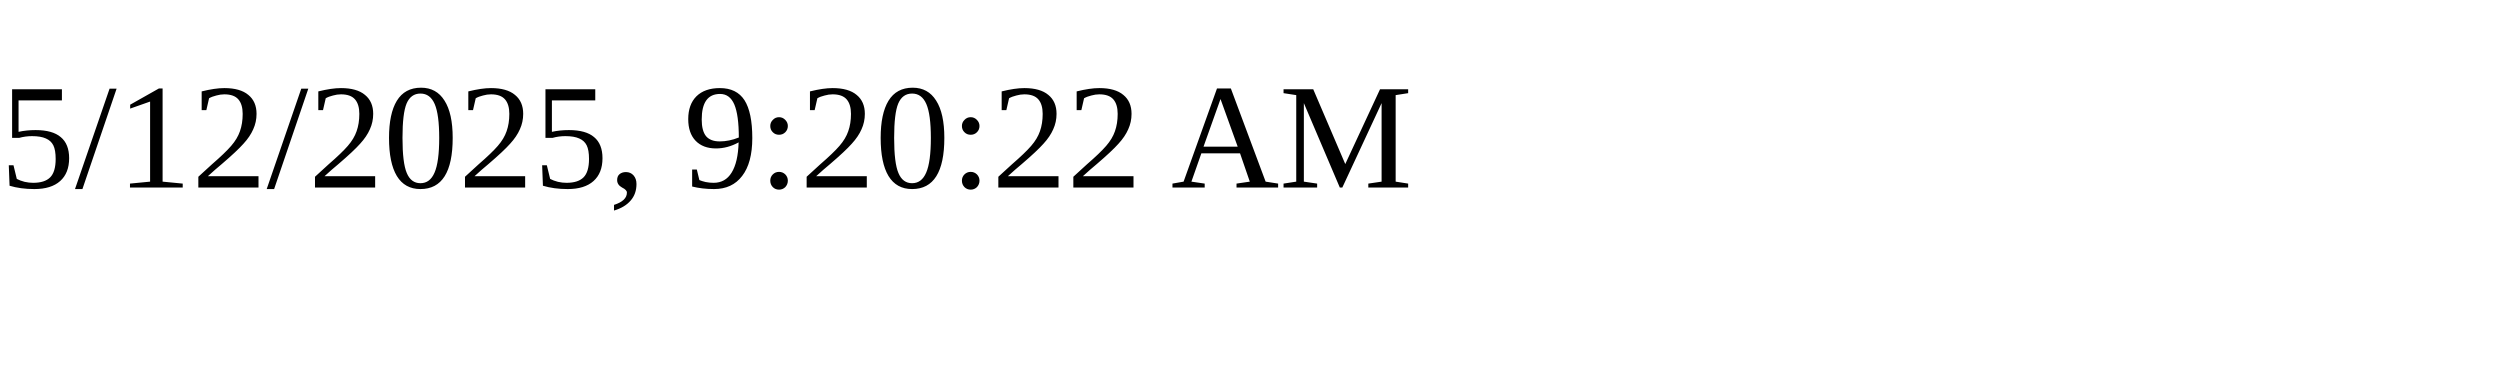
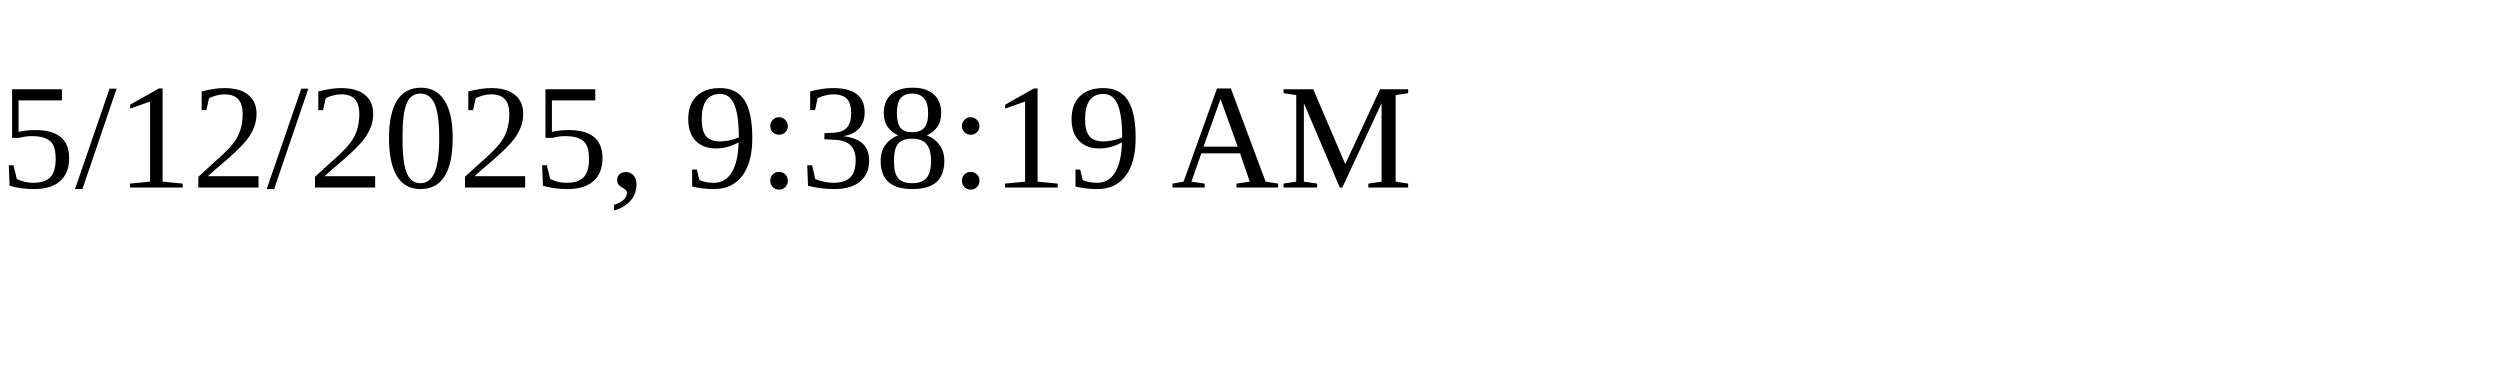
<svg xmlns="http://www.w3.org/2000/svg" height="30" width="200">
-   <text x="0" y="15">5/12/2025, 9:20:22 AM</text>
+   <text x="0" y="15">5/12/2025, 9:38:19 AM</text>
</svg>
